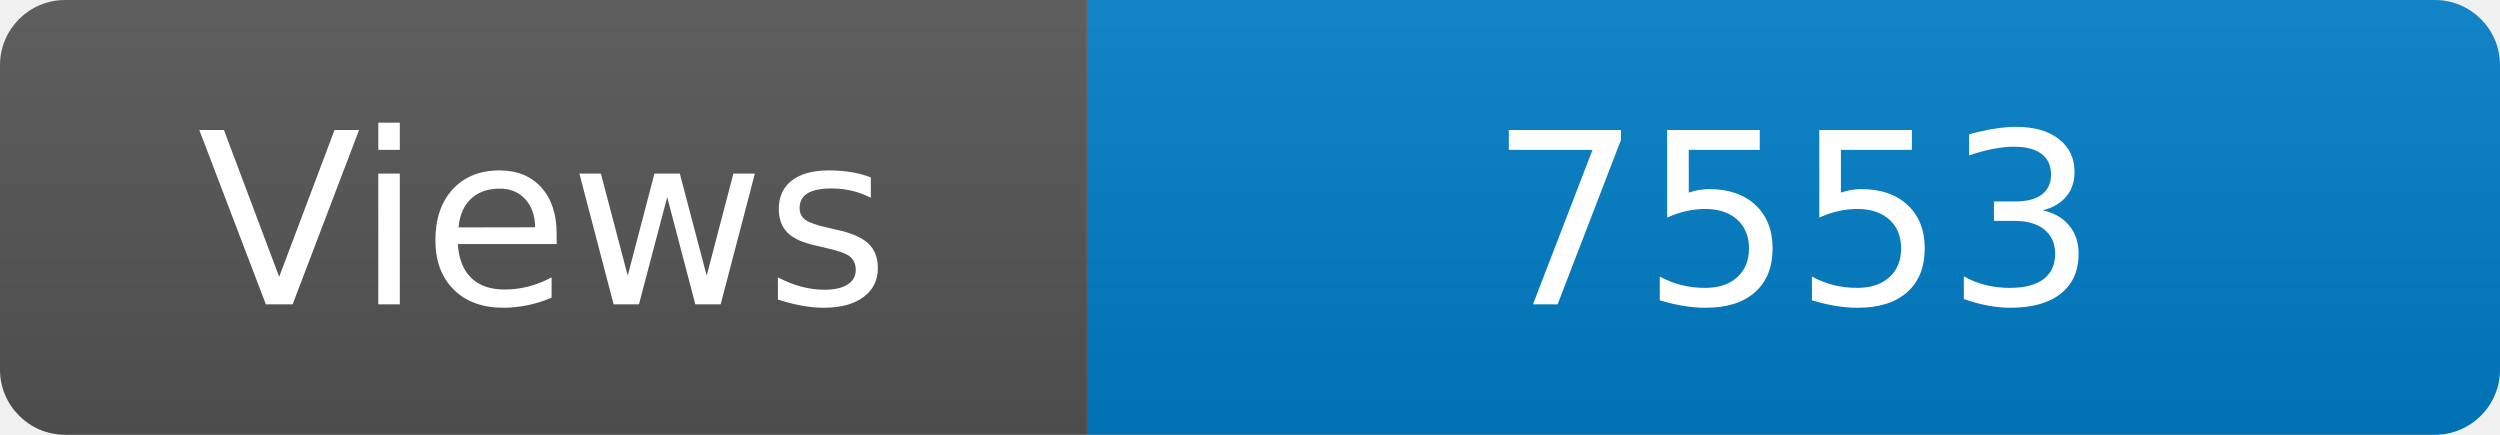
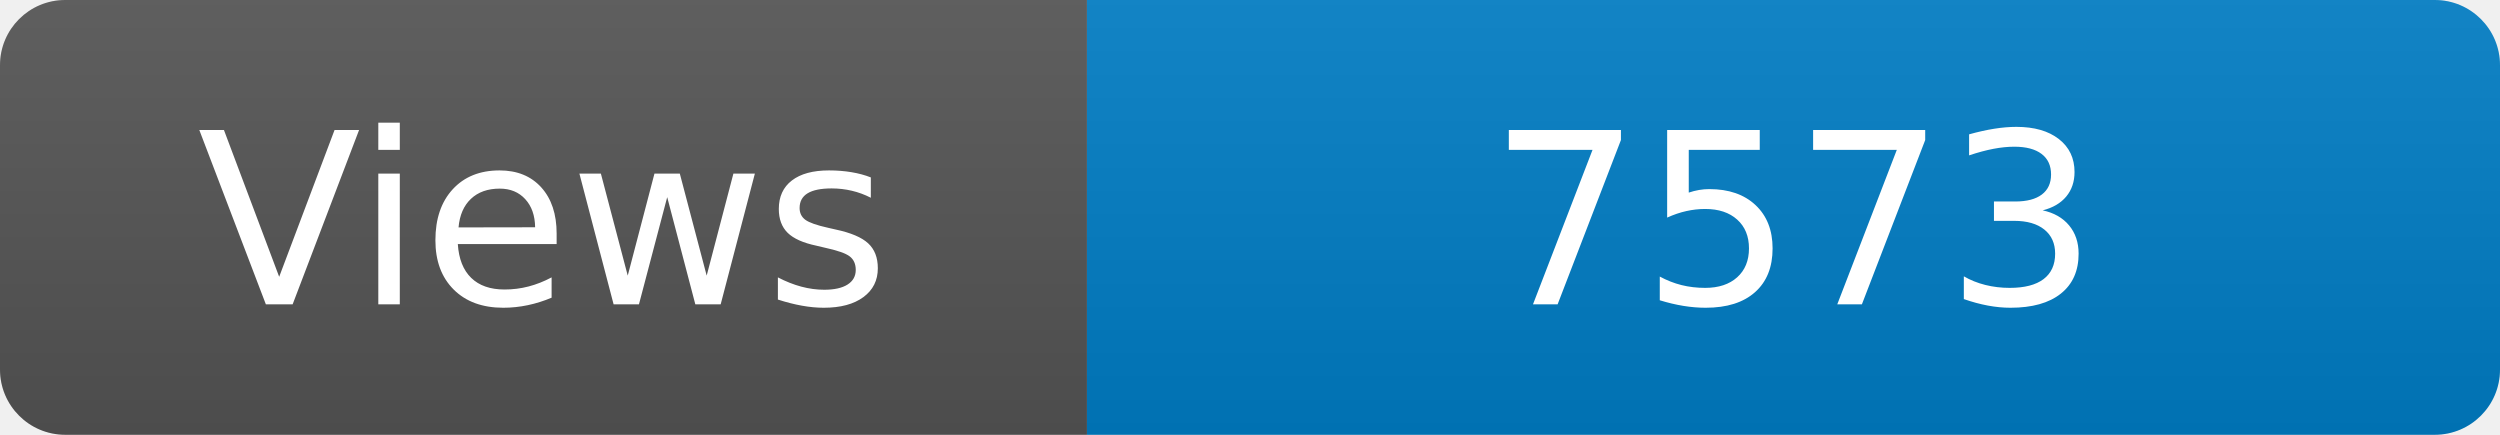
<svg xmlns="http://www.w3.org/2000/svg" width="115" height="20" role="img" aria-label="Maintained?: yes">
  <linearGradient id="s" x2="0" y2="100%">
    <stop offset="0" stop-color="#bbb" stop-opacity=".1" />
    <stop offset="1" stop-opacity=".1" />
  </linearGradient>
  <clipPath id="r">
    <rect width="115" height="20" rx="3" fill="#fff" />
  </clipPath>
  <g clip-path="url(#r)">
    <rect width="50" height="20" fill="#555" />
    <rect x="50" width="160" height="20" fill="#007ec6" />
    <rect width="115" height="20" fill="url(#s)" />
  </g>
  <g fill="#fff" text-anchor="middle" font-family="Verdana,Geneva,DejaVu Sans,sans-serif" font-size="110">
    <text x="250" y="140" transform="scale(.1)" fill="#fff">Views</text>
-     <text x="825" y="140" transform="scale(.1)" fill="#fff">7553</text>
+     <text x="825" y="140" transform="scale(.1)" fill="#fff">7573</text>
  </g>
</svg>
